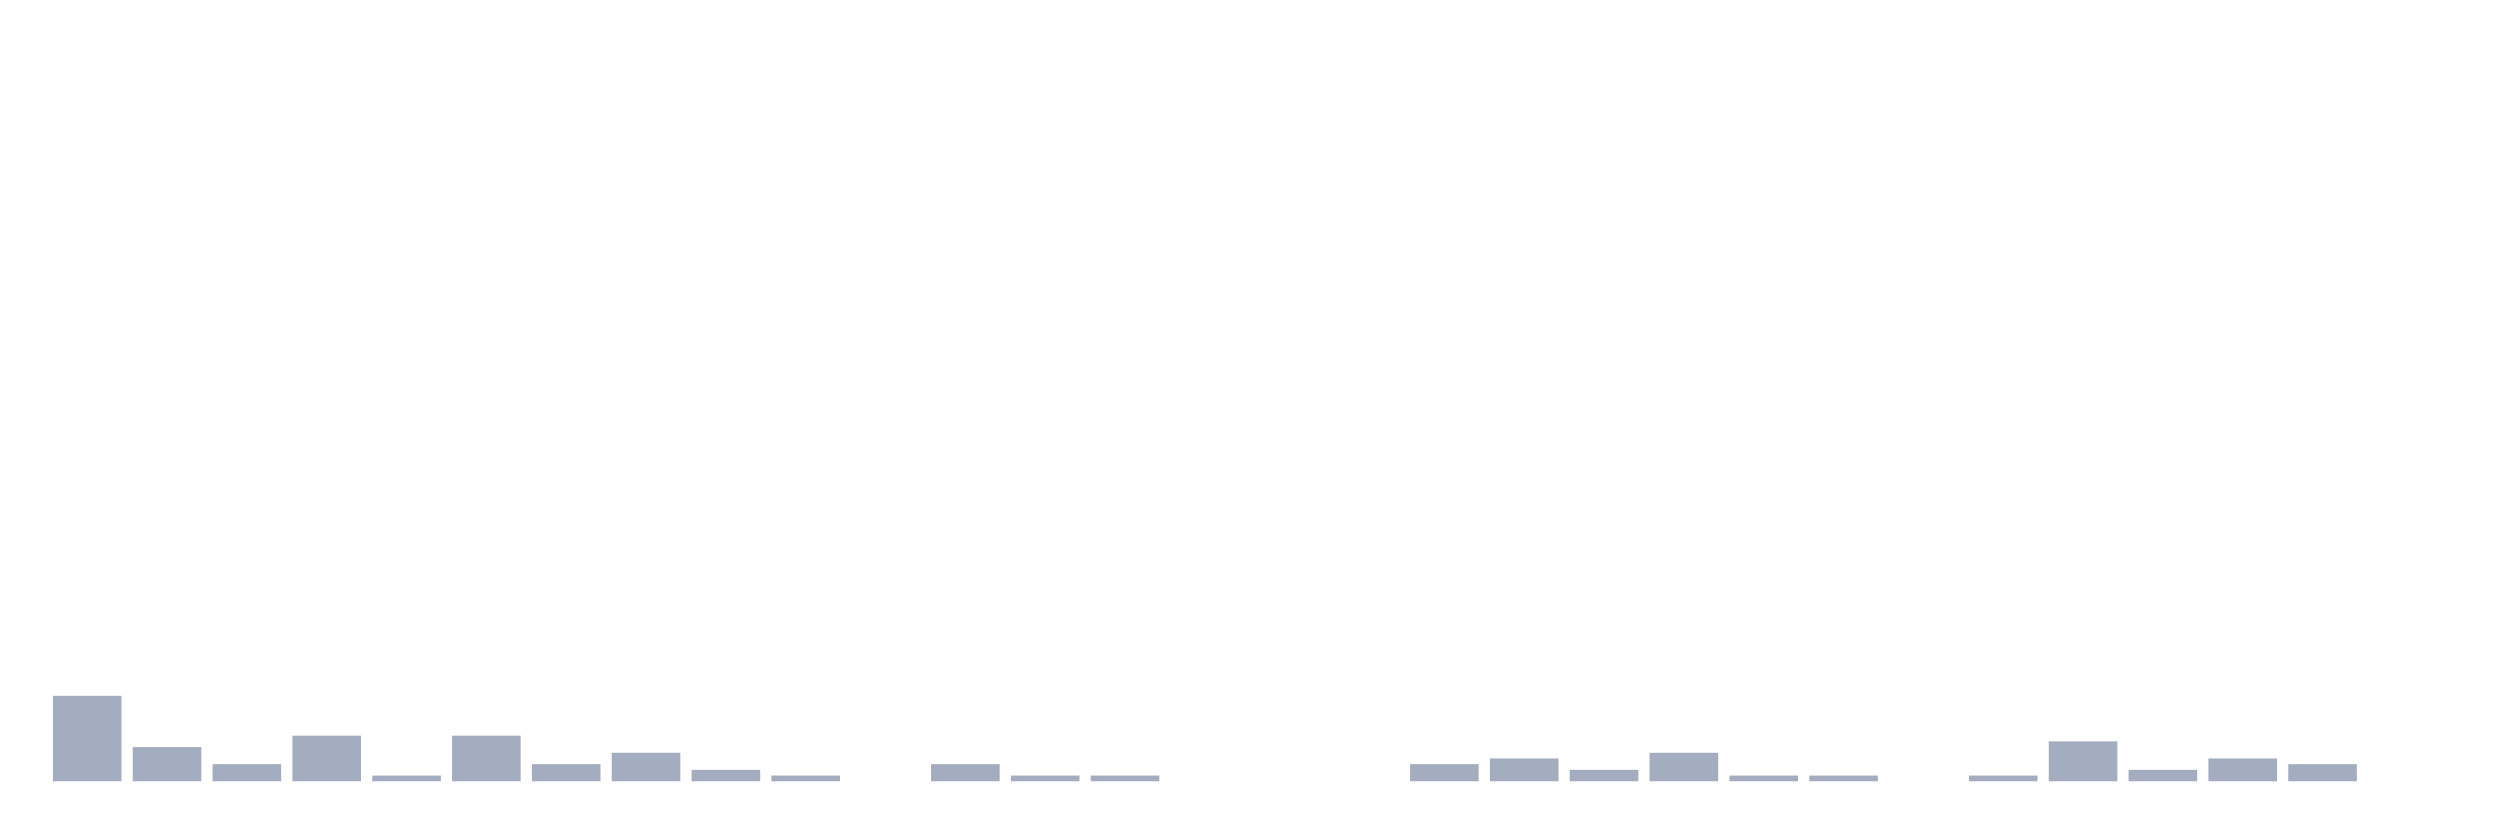
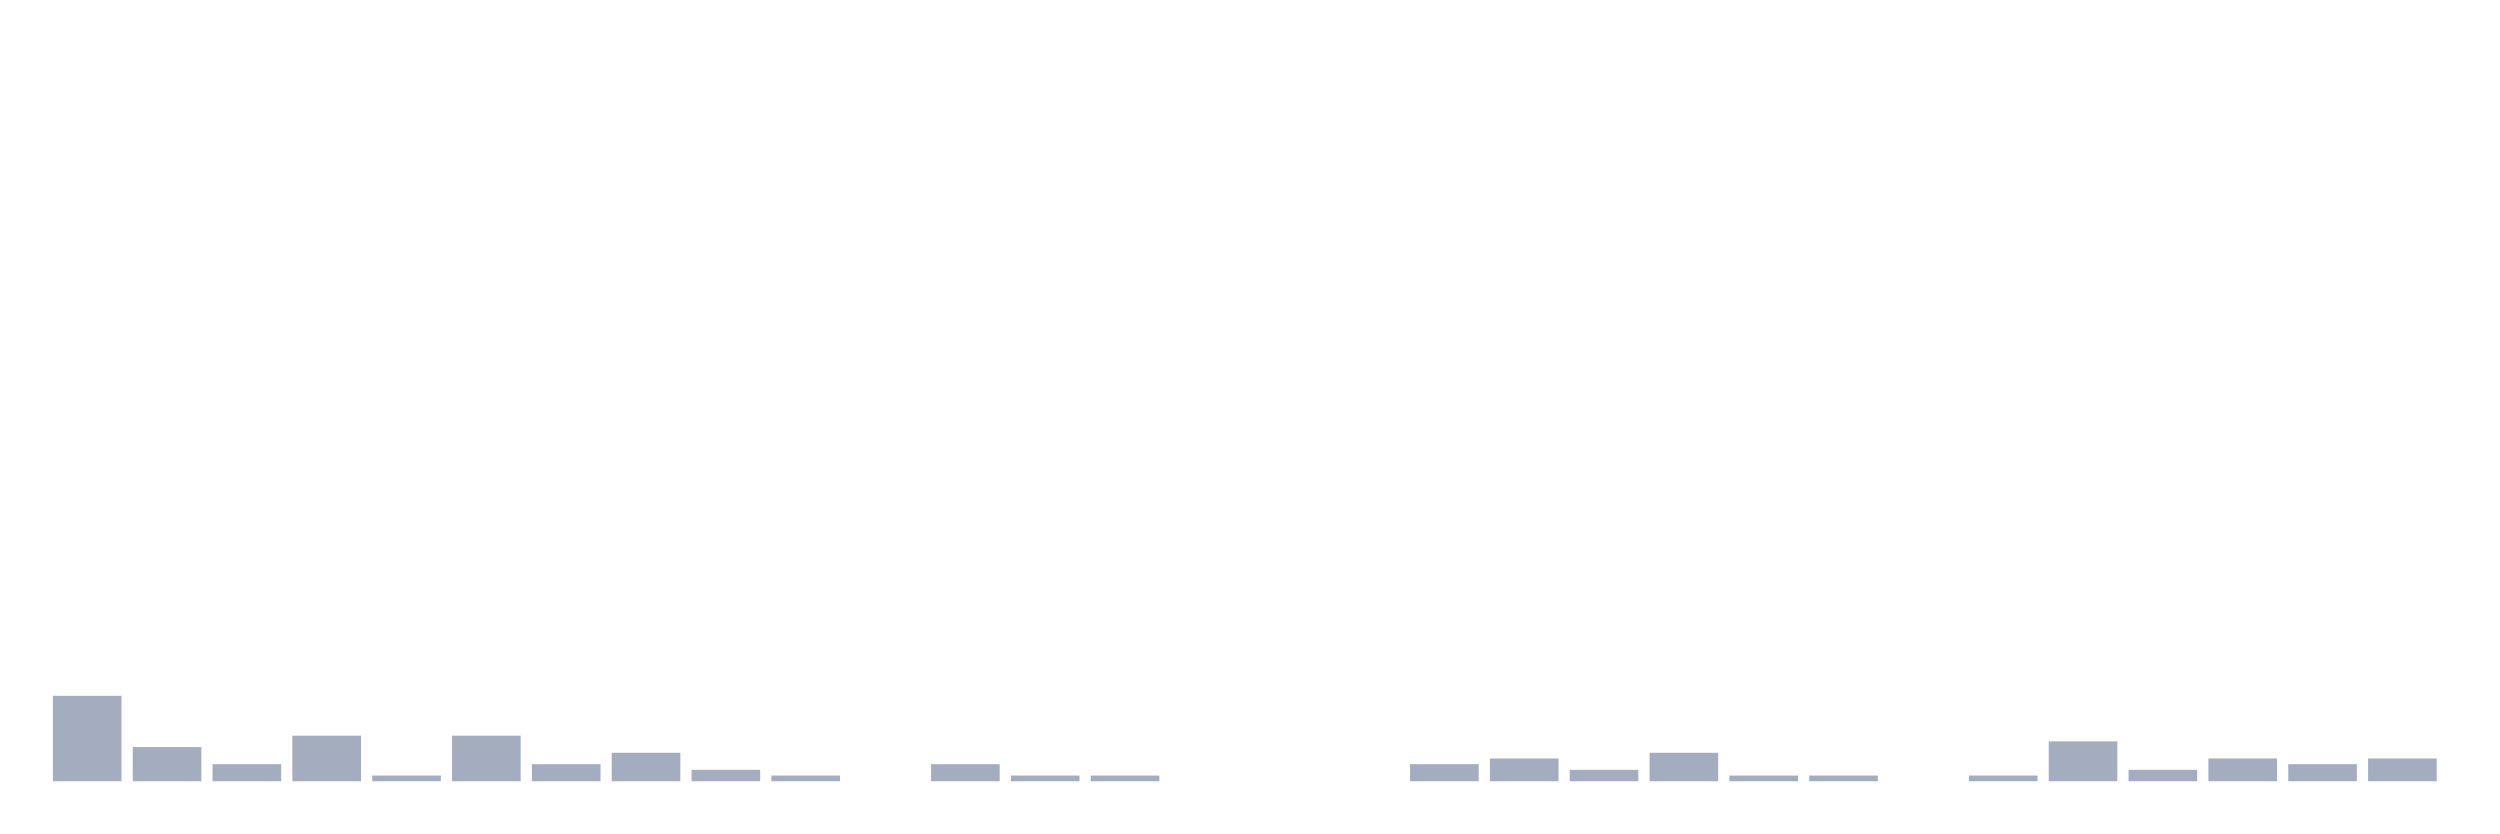
<svg xmlns="http://www.w3.org/2000/svg" viewBox="0 0 480 160">
  <g transform="translate(10,10)">
    <rect class="bar" x="0.153" width="13.175" y="123.594" height="16.406" fill="rgb(164,173,192)" />
    <rect class="bar" x="15.482" width="13.175" y="133.438" height="6.562" fill="rgb(164,173,192)" />
    <rect class="bar" x="30.81" width="13.175" y="136.719" height="3.281" fill="rgb(164,173,192)" />
    <rect class="bar" x="46.138" width="13.175" y="131.25" height="8.75" fill="rgb(164,173,192)" />
    <rect class="bar" x="61.466" width="13.175" y="138.906" height="1.094" fill="rgb(164,173,192)" />
    <rect class="bar" x="76.794" width="13.175" y="131.25" height="8.75" fill="rgb(164,173,192)" />
    <rect class="bar" x="92.123" width="13.175" y="136.719" height="3.281" fill="rgb(164,173,192)" />
    <rect class="bar" x="107.451" width="13.175" y="134.531" height="5.469" fill="rgb(164,173,192)" />
    <rect class="bar" x="122.779" width="13.175" y="137.812" height="2.188" fill="rgb(164,173,192)" />
    <rect class="bar" x="138.107" width="13.175" y="138.906" height="1.094" fill="rgb(164,173,192)" />
    <rect class="bar" x="153.436" width="13.175" y="140" height="0" fill="rgb(164,173,192)" />
    <rect class="bar" x="168.764" width="13.175" y="136.719" height="3.281" fill="rgb(164,173,192)" />
    <rect class="bar" x="184.092" width="13.175" y="138.906" height="1.094" fill="rgb(164,173,192)" />
    <rect class="bar" x="199.42" width="13.175" y="138.906" height="1.094" fill="rgb(164,173,192)" />
    <rect class="bar" x="214.748" width="13.175" y="140" height="0" fill="rgb(164,173,192)" />
    <rect class="bar" x="230.077" width="13.175" y="140" height="0" fill="rgb(164,173,192)" />
    <rect class="bar" x="245.405" width="13.175" y="140" height="0" fill="rgb(164,173,192)" />
    <rect class="bar" x="260.733" width="13.175" y="136.719" height="3.281" fill="rgb(164,173,192)" />
    <rect class="bar" x="276.061" width="13.175" y="135.625" height="4.375" fill="rgb(164,173,192)" />
    <rect class="bar" x="291.39" width="13.175" y="137.812" height="2.188" fill="rgb(164,173,192)" />
    <rect class="bar" x="306.718" width="13.175" y="134.531" height="5.469" fill="rgb(164,173,192)" />
    <rect class="bar" x="322.046" width="13.175" y="138.906" height="1.094" fill="rgb(164,173,192)" />
    <rect class="bar" x="337.374" width="13.175" y="138.906" height="1.094" fill="rgb(164,173,192)" />
    <rect class="bar" x="352.702" width="13.175" y="140" height="0" fill="rgb(164,173,192)" />
    <rect class="bar" x="368.031" width="13.175" y="138.906" height="1.094" fill="rgb(164,173,192)" />
    <rect class="bar" x="383.359" width="13.175" y="132.344" height="7.656" fill="rgb(164,173,192)" />
    <rect class="bar" x="398.687" width="13.175" y="137.812" height="2.188" fill="rgb(164,173,192)" />
    <rect class="bar" x="414.015" width="13.175" y="135.625" height="4.375" fill="rgb(164,173,192)" />
    <rect class="bar" x="429.344" width="13.175" y="136.719" height="3.281" fill="rgb(164,173,192)" />
-     <rect class="bar" x="444.672" width="13.175" y="140" height="0" fill="rgb(164,173,192)" />
+     <rect class="bar" x="444.672" width="13.175" y="135.625" height="4.375" fill="rgb(164,173,192)" />
  </g>
</svg>
